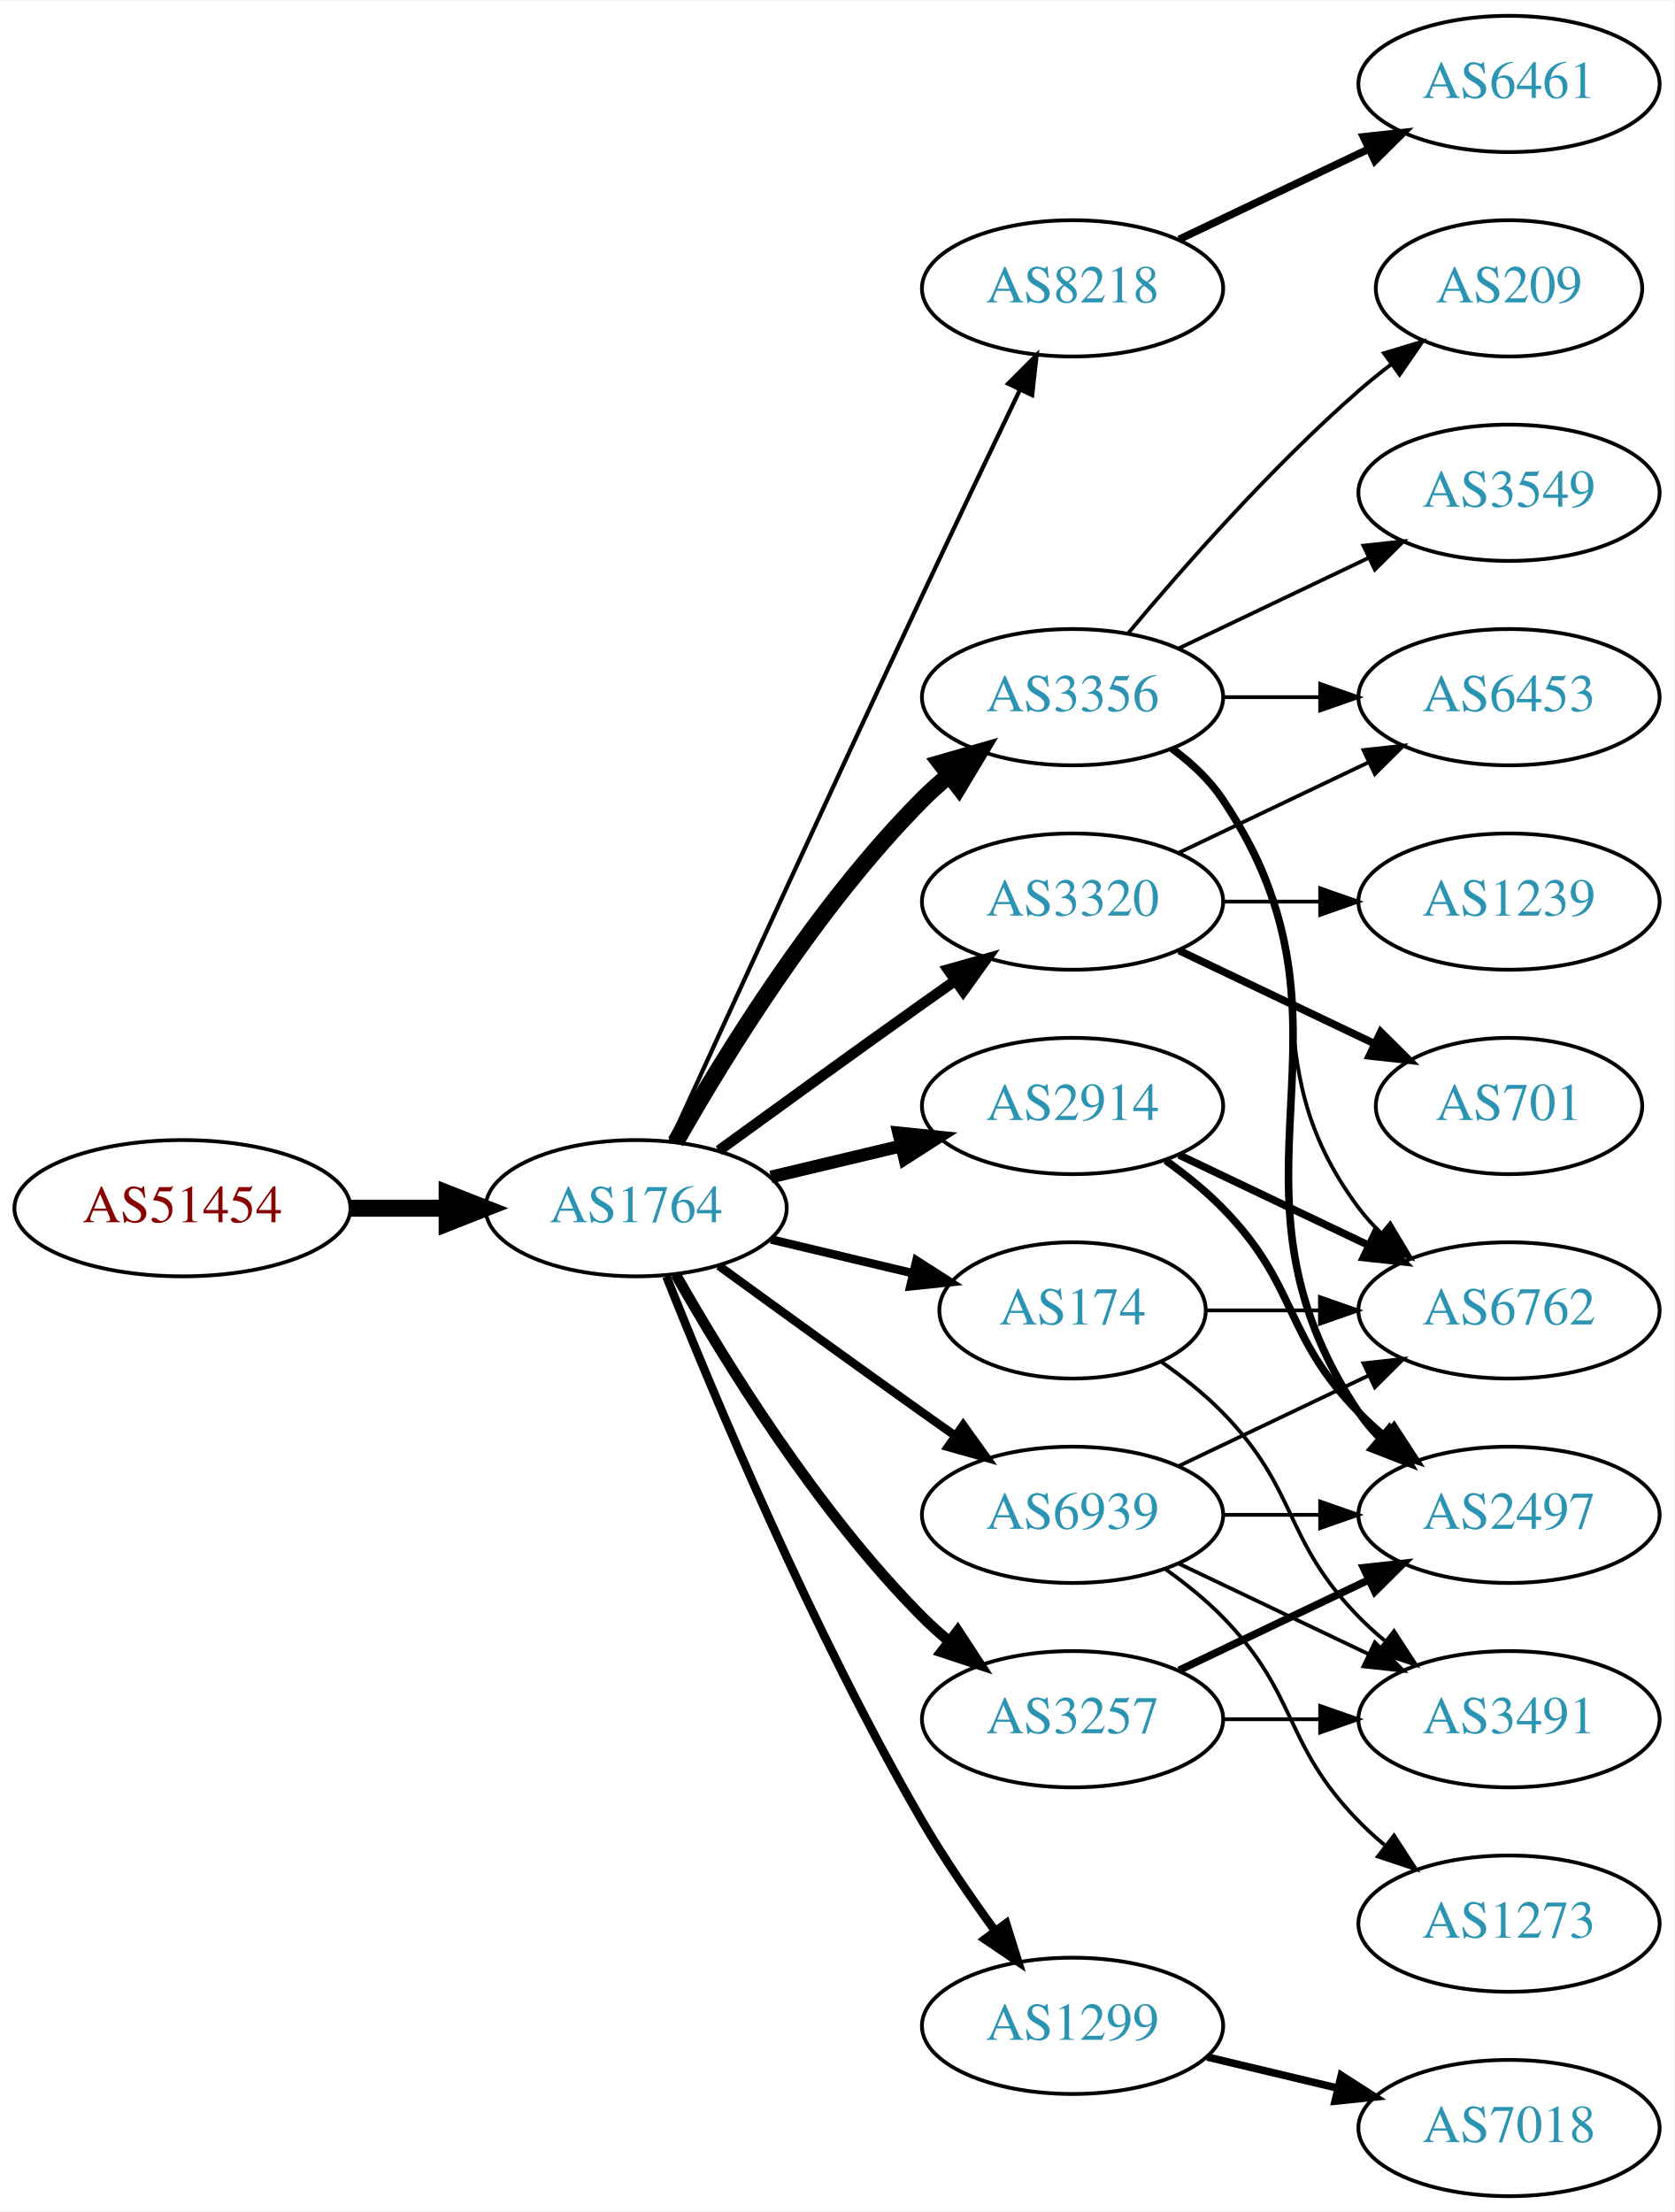
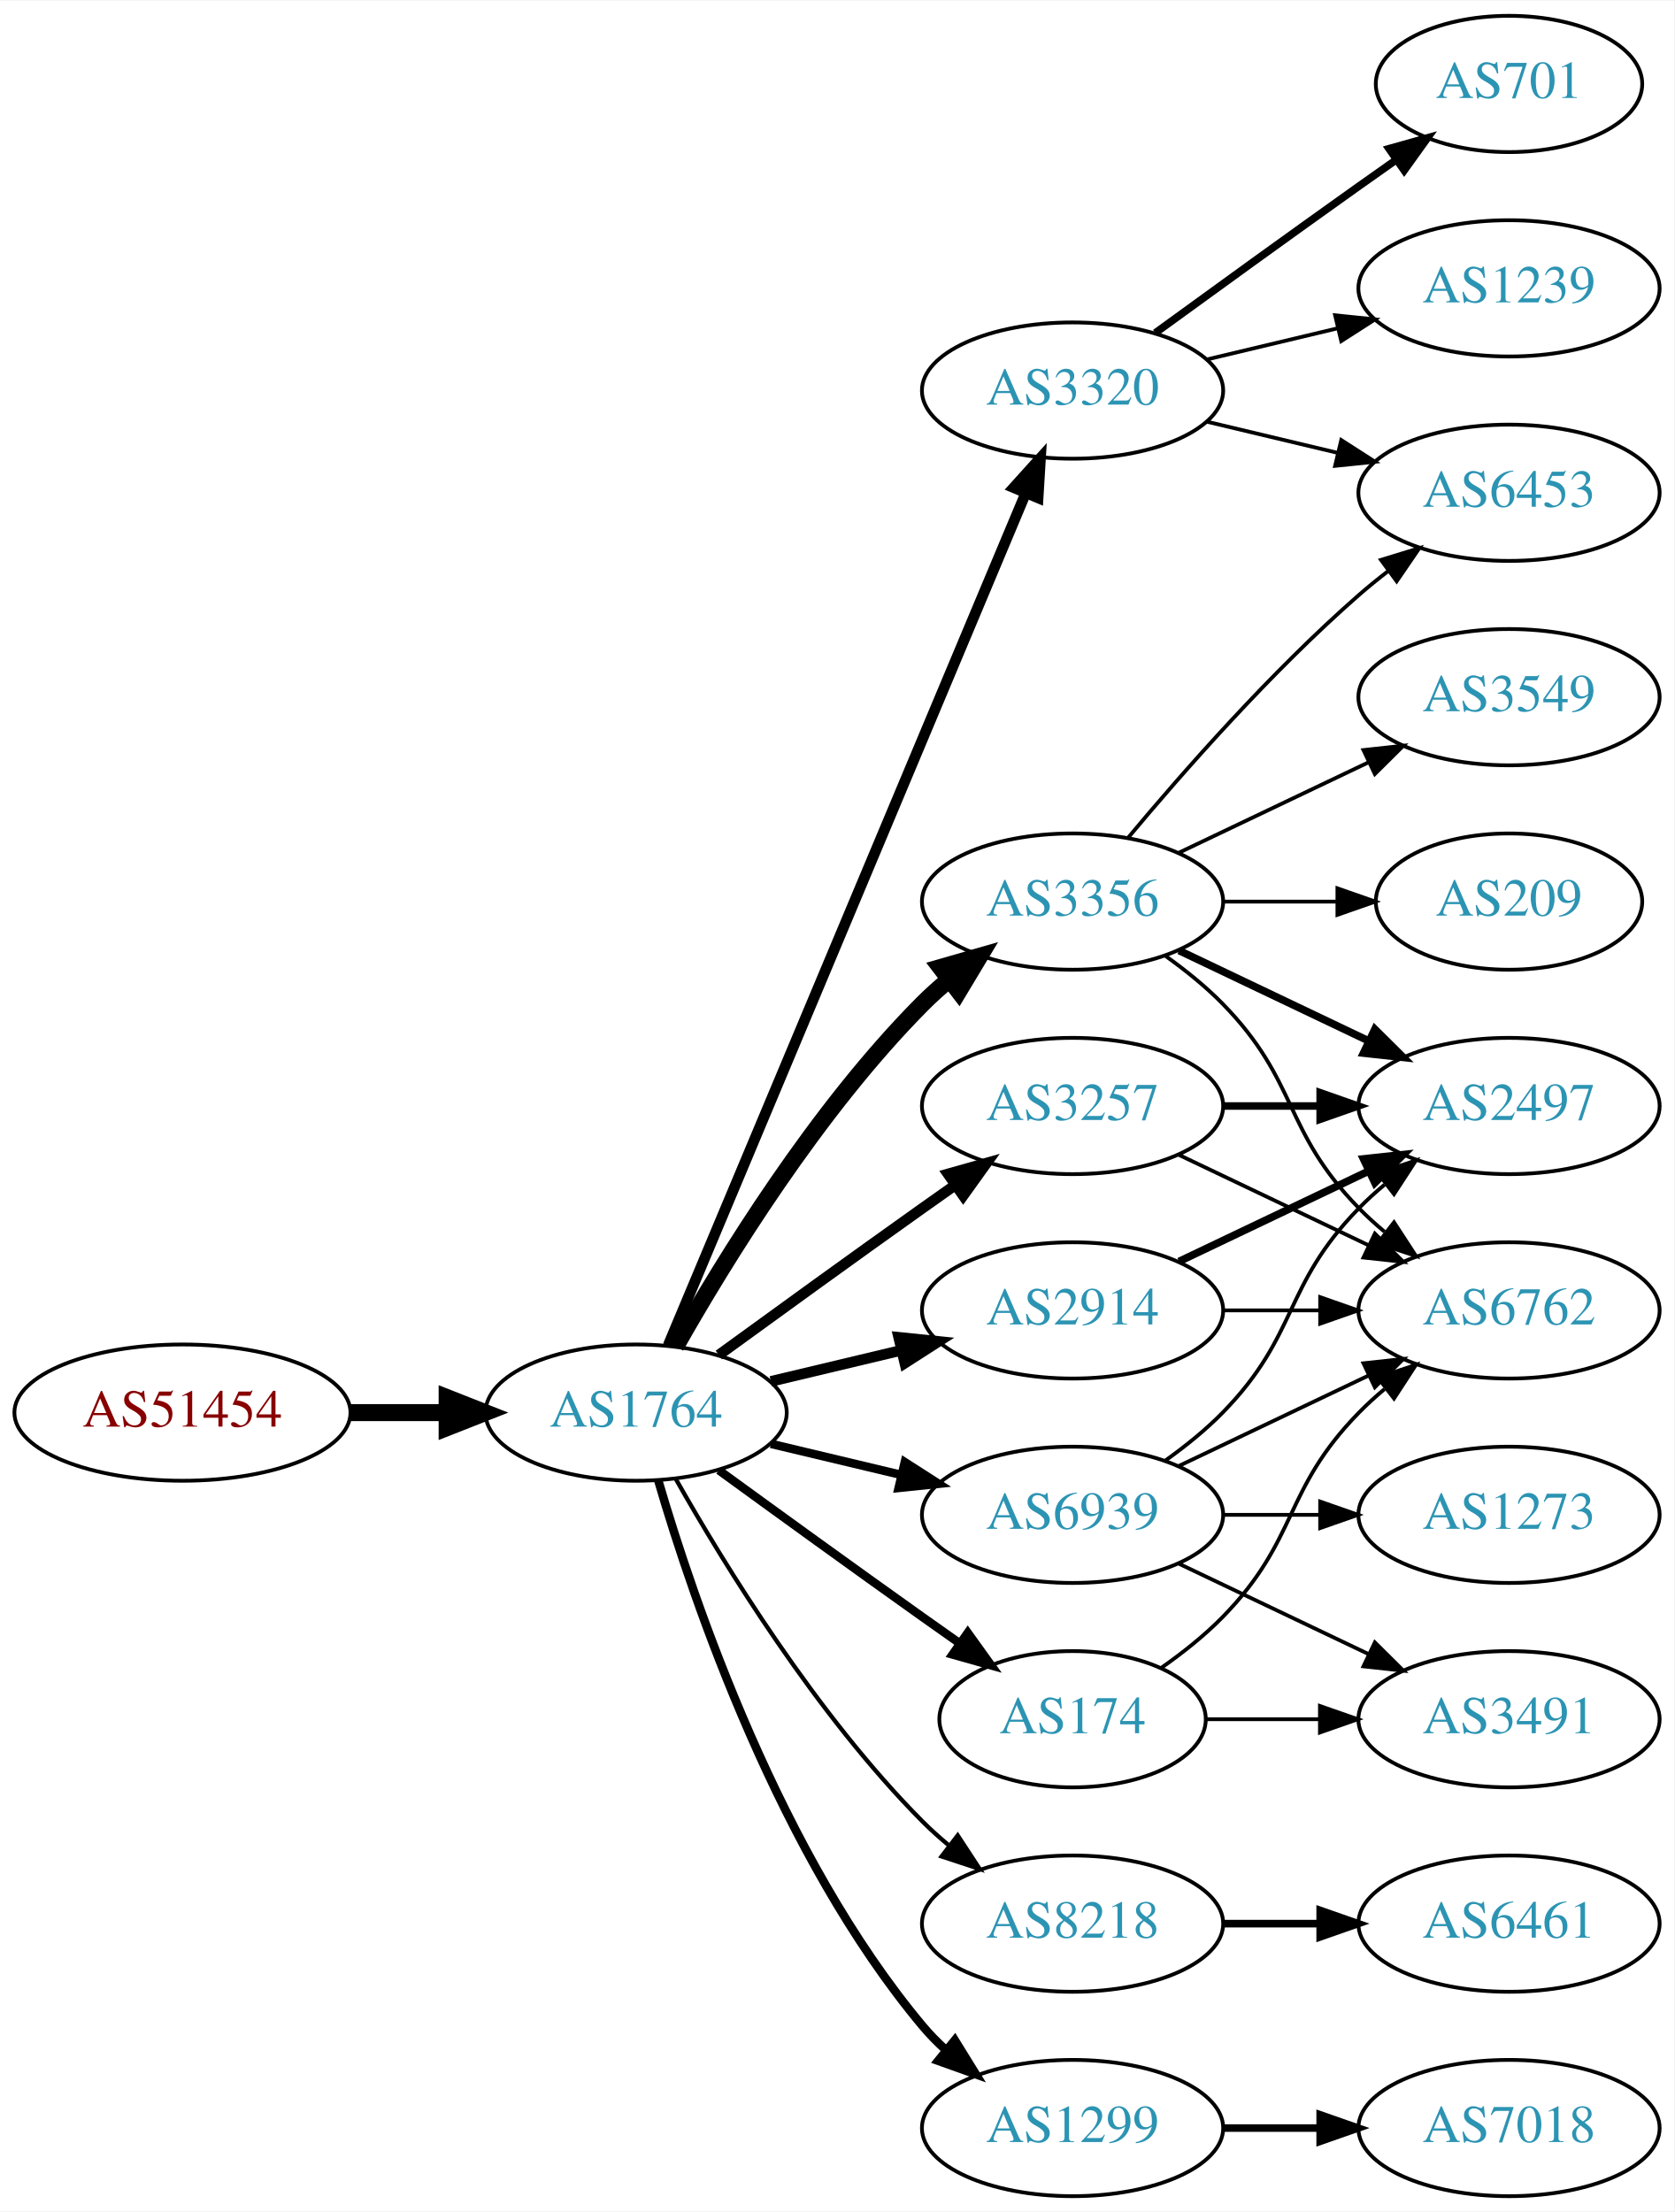
<svg xmlns="http://www.w3.org/2000/svg" xmlns:xlink="http://www.w3.org/1999/xlink" width="442pt" height="584pt" viewBox="0.00 0.00 442.27 584.00">
  <g id="graph0" class="graph" transform="scale(1 1) rotate(0) translate(4 580)">
    <polygon fill="white" stroke="none" points="-4,4 -4,-580 438.271,-580 438.271,4 -4,4" />
    <g id="node1" class="node">
      <g id="a_node1">
        <a xlink:href="/asn/51454" xlink:title="AS51454 ~ CRIF GmbH [AT]">
-           <ellipse fill="#ffffff" stroke="black" cx="44.196" cy="-261" rx="44.393" ry="18" />
-           <text text-anchor="middle" x="44.196" y="-257.3" font-family="Times,serif" font-size="14.00" fill="#880000">AS51454</text>
+           <ellipse fill="#ffffff" stroke="black" cx="44.196" cy="-207" rx="44.393" ry="18" />
+           <text text-anchor="middle" x="44.196" y="-203.3" font-family="Times,serif" font-size="14.00" fill="#880000">AS51454</text>
        </a>
      </g>
    </g>
    <g id="node2" class="node">
      <g id="a_node2">
        <a xlink:href="/asn/1764" xlink:title="AS1764 ~ NEXTLAYER-AS [AT]">
-           <ellipse fill="#ffffff" stroke="black" cx="164.039" cy="-261" rx="39.794" ry="18" />
-           <text text-anchor="middle" x="164.039" y="-257.3" font-family="Times,serif" font-size="14.00" fill="#2c94b3">AS1764</text>
+           <ellipse fill="#ffffff" stroke="black" cx="164.039" cy="-207" rx="39.794" ry="18" />
+           <text text-anchor="middle" x="164.039" y="-203.3" font-family="Times,serif" font-size="14.00" fill="#2c94b3">AS1764</text>
        </a>
      </g>
    </g>
    <g id="edge1" class="edge">
-       <path fill="none" stroke="black" stroke-width="4.5" d="M88.407,-261C96.72,-261 105.482,-261 113.965,-261" />
-       <polygon fill="black" stroke="black" stroke-width="4.5" points="114.123,-264.938 124.123,-261 114.123,-257.063 114.123,-264.938" />
+       <path fill="none" stroke="black" stroke-width="4.5" d="M88.407,-207C96.72,-207 105.482,-207 113.965,-207" />
+       <polygon fill="black" stroke="black" stroke-width="4.5" points="114.123,-210.938 124.123,-207 114.123,-203.063 114.123,-210.938" />
    </g>
    <g id="node3" class="node">
      <g id="a_node3">
-         <a xlink:href="/asn/8218" xlink:title="AS8218 ~ legacy Neotelecoms [FR]">
-           <ellipse fill="#ffffff" stroke="black" cx="279.332" cy="-504" rx="39.794" ry="18" />
-           <text text-anchor="middle" x="279.332" y="-500.3" font-family="Times,serif" font-size="14.00" fill="#2c94b3">AS8218</text>
+         <a xlink:href="/asn/3257" xlink:title="AS3257 ~ GTT [DE]">
+           <ellipse fill="#ffffff" stroke="black" cx="279.332" cy="-288" rx="39.794" ry="18" />
+           <text text-anchor="middle" x="279.332" y="-284.3" font-family="Times,serif" font-size="14.00" fill="#2c94b3">AS3257</text>
        </a>
      </g>
    </g>
    <g id="edge2" class="edge">
-       <path fill="none" stroke="black" stroke-width="1.125" d="M173.026,-278.536C186.602,-308.296 215.099,-370.57 239.685,-423 248.176,-441.108 257.868,-461.421 265.422,-477.175" />
-       <polygon fill="black" stroke="black" stroke-width="1.125" points="262.337,-478.835 269.82,-486.335 268.647,-475.805 262.337,-478.835" />
+       <path fill="none" stroke="black" stroke-width="2.812" d="M185.887,-222.222C200.821,-233.091 221.435,-248.025 239.685,-261 242.506,-263.005 245.449,-265.085 248.397,-267.159" />
+       <polygon fill="black" stroke="black" stroke-width="2.812" points="246.424,-270.05 256.621,-272.926 250.443,-264.319 246.424,-270.05" />
    </g>
    <g id="node4" class="node">
      <g id="a_node4">
-         <a xlink:href="/asn/174" xlink:title="AS174 ~ Cogent Communications [US]">
-           <ellipse fill="#ffffff" stroke="black" cx="279.332" cy="-234" rx="35.194" ry="18" />
-           <text text-anchor="middle" x="279.332" y="-230.3" font-family="Times,serif" font-size="14.00" fill="#2c94b3">AS174</text>
+         <a xlink:href="/asn/3320" xlink:title="AS3320 ~ DTAG [DE]">
+           <ellipse fill="#ffffff" stroke="black" cx="279.332" cy="-477" rx="39.794" ry="18" />
+           <text text-anchor="middle" x="279.332" y="-473.3" font-family="Times,serif" font-size="14.00" fill="#2c94b3">AS3320</text>
        </a>
      </g>
    </g>
    <g id="edge3" class="edge">
-       <path fill="none" stroke="black" stroke-width="2.25" d="M199.646,-252.752C211.44,-249.942 224.745,-246.771 237.013,-243.847" />
-       <polygon fill="black" stroke="black" stroke-width="2.25" points="238.101,-247.186 247.018,-241.463 236.479,-240.376 238.101,-247.186" />
+       <path fill="none" stroke="black" stroke-width="2.812" d="M172.472,-224.715C191.797,-270.771 243.72,-394.514 266.893,-449.739" />
+       <polygon fill="black" stroke="black" stroke-width="2.812" points="263.774,-451.352 270.871,-459.219 270.229,-448.644 263.774,-451.352" />
    </g>
    <g id="node5" class="node">
      <g id="a_node5">
-         <a xlink:href="/asn/3356" xlink:title="AS3356 ~ Level 3 Parent, LLC [US]">
-           <ellipse fill="#ffffff" stroke="black" cx="279.332" cy="-396" rx="39.794" ry="18" />
-           <text text-anchor="middle" x="279.332" y="-392.3" font-family="Times,serif" font-size="14.00" fill="#2c94b3">AS3356</text>
+         <a xlink:href="/asn/2914" xlink:title="AS2914 ~ NTT America, Inc. [US]">
+           <ellipse fill="#ffffff" stroke="black" cx="279.332" cy="-234" rx="39.794" ry="18" />
+           <text text-anchor="middle" x="279.332" y="-230.3" font-family="Times,serif" font-size="14.00" fill="#2c94b3">AS2914</text>
        </a>
      </g>
    </g>
    <g id="edge4" class="edge">
-       <path fill="none" stroke="black" stroke-width="4.5" d="M174.498,-278.49C187.28,-301.096 211.712,-340.886 239.685,-369 241.796,-371.121 244.092,-373.188 246.477,-375.171" />
-       <polygon fill="black" stroke="black" stroke-width="4.5" points="244.463,-378.589 254.793,-381.556 249.259,-372.343 244.463,-378.589" />
+       <path fill="none" stroke="black" stroke-width="2.812" d="M199.646,-215.248C210.517,-217.838 222.671,-220.735 234.114,-223.462" />
+       <polygon fill="black" stroke="black" stroke-width="2.812" points="233.397,-226.889 243.936,-225.803 235.02,-220.08 233.397,-226.889" />
    </g>
    <g id="node6" class="node">
      <g id="a_node6">
-         <a xlink:href="/asn/3320" xlink:title="AS3320 ~ DTAG [DE]">
-           <ellipse fill="#ffffff" stroke="black" cx="279.332" cy="-342" rx="39.794" ry="18" />
-           <text text-anchor="middle" x="279.332" y="-338.3" font-family="Times,serif" font-size="14.00" fill="#2c94b3">AS3320</text>
+         <a xlink:href="/asn/174" xlink:title="AS174 ~ Cogent Communications [US]">
+           <ellipse fill="#ffffff" stroke="black" cx="279.332" cy="-126" rx="35.194" ry="18" />
+           <text text-anchor="middle" x="279.332" y="-122.3" font-family="Times,serif" font-size="14.00" fill="#2c94b3">AS174</text>
        </a>
      </g>
    </g>
    <g id="edge5" class="edge">
-       <path fill="none" stroke="black" stroke-width="2.812" d="M185.887,-276.222C200.821,-287.091 221.435,-302.025 239.685,-315 242.506,-317.005 245.449,-319.085 248.397,-321.159" />
-       <polygon fill="black" stroke="black" stroke-width="2.812" points="246.424,-324.05 256.621,-326.926 250.443,-318.319 246.424,-324.05" />
+       <path fill="none" stroke="black" stroke-width="2.25" d="M185.887,-191.778C200.821,-180.909 221.435,-165.975 239.685,-153 242.895,-150.718 246.264,-148.339 249.619,-145.982" />
+       <polygon fill="black" stroke="black" stroke-width="2.25" points="251.647,-148.834 257.83,-140.23 247.631,-143.101 251.647,-148.834" />
    </g>
    <g id="node7" class="node">
      <g id="a_node7">
-         <a xlink:href="/asn/3257" xlink:title="AS3257 ~ GTT [DE]">
-           <ellipse fill="#ffffff" stroke="black" cx="279.332" cy="-126" rx="39.794" ry="18" />
-           <text text-anchor="middle" x="279.332" y="-122.3" font-family="Times,serif" font-size="14.00" fill="#2c94b3">AS3257</text>
+         <a xlink:href="/asn/3356" xlink:title="AS3356 ~ Level 3 Parent, LLC [US]">
+           <ellipse fill="#ffffff" stroke="black" cx="279.332" cy="-342" rx="39.794" ry="18" />
+           <text text-anchor="middle" x="279.332" y="-338.3" font-family="Times,serif" font-size="14.00" fill="#2c94b3">AS3356</text>
        </a>
      </g>
    </g>
    <g id="edge6" class="edge">
-       <path fill="none" stroke="black" stroke-width="2.812" d="M174.498,-243.51C187.28,-220.904 211.712,-181.114 239.685,-153 241.796,-150.879 244.092,-148.812 246.477,-146.829" />
-       <polygon fill="black" stroke="black" stroke-width="2.812" points="248.993,-149.31 254.793,-140.444 244.73,-143.758 248.993,-149.31" />
+       <path fill="none" stroke="black" stroke-width="4.5" d="M174.498,-224.49C187.28,-247.096 211.712,-286.886 239.685,-315 241.796,-317.121 244.092,-319.188 246.477,-321.171" />
+       <polygon fill="black" stroke="black" stroke-width="4.5" points="244.463,-324.589 254.793,-327.556 249.259,-318.343 244.463,-324.589" />
    </g>
    <g id="node8" class="node">
      <g id="a_node8">
-         <a xlink:href="/asn/2914" xlink:title="AS2914 ~ NTT America, Inc. [US]">
-           <ellipse fill="#ffffff" stroke="black" cx="279.332" cy="-288" rx="39.794" ry="18" />
-           <text text-anchor="middle" x="279.332" y="-284.3" font-family="Times,serif" font-size="14.00" fill="#2c94b3">AS2914</text>
+         <a xlink:href="/asn/8218" xlink:title="AS8218 ~ legacy Neotelecoms [FR]">
+           <ellipse fill="#ffffff" stroke="black" cx="279.332" cy="-72" rx="39.794" ry="18" />
+           <text text-anchor="middle" x="279.332" y="-68.3" font-family="Times,serif" font-size="14.00" fill="#2c94b3">AS8218</text>
        </a>
      </g>
    </g>
    <g id="edge7" class="edge">
-       <path fill="none" stroke="black" stroke-width="3.375" d="M199.646,-269.248C210.517,-271.838 222.671,-274.735 234.114,-277.462" />
-       <polygon fill="black" stroke="black" stroke-width="3.375" points="233.397,-280.889 243.936,-279.803 235.02,-274.08 233.397,-280.889" />
+       <path fill="none" stroke="black" stroke-width="1.125" d="M174.498,-189.51C187.28,-166.904 211.712,-127.114 239.685,-99 241.796,-96.879 244.092,-94.812 246.477,-92.829" />
+       <polygon fill="black" stroke="black" stroke-width="1.125" points="248.993,-95.31 254.793,-86.444 244.73,-89.758 248.993,-95.31" />
    </g>
    <g id="node9" class="node">
      <g id="a_node9">
        <a xlink:href="/asn/1299" xlink:title="AS1299 ~ Telia Carrier [EU]">
-           <ellipse fill="#ffffff" stroke="black" cx="279.332" cy="-45" rx="39.794" ry="18" />
-           <text text-anchor="middle" x="279.332" y="-41.3" font-family="Times,serif" font-size="14.00" fill="#2c94b3">AS1299</text>
+           <ellipse fill="#ffffff" stroke="black" cx="279.332" cy="-18" rx="39.794" ry="18" />
+           <text text-anchor="middle" x="279.332" y="-14.3" font-family="Times,serif" font-size="14.00" fill="#2c94b3">AS1299</text>
        </a>
      </g>
    </g>
    <g id="edge8" class="edge">
-       <path fill="none" stroke="black" stroke-width="2.25" d="M172.042,-242.949C184.169,-212.43 210.587,-149.067 239.685,-99 245.392,-89.181 252.43,-78.922 258.929,-70.016" />
-       <polygon fill="black" stroke="black" stroke-width="2.25" points="261.77,-72.061 264.934,-61.95 256.155,-67.881 261.77,-72.061" />
+       <path fill="none" stroke="black" stroke-width="2.25" d="M169.913,-188.998C179.227,-157.156 202.043,-90.019 239.685,-45 241.555,-42.763 243.654,-40.626 245.88,-38.604" />
+       <polygon fill="black" stroke="black" stroke-width="2.25" points="248.227,-41.208 253.799,-32.196 243.823,-35.766 248.227,-41.208" />
    </g>
    <g id="node10" class="node">
      <g id="a_node10">
        <a xlink:href="/asn/6939" xlink:title="AS6939 ~ Hurricane Electric LLC [US]">
          <ellipse fill="#ffffff" stroke="black" cx="279.332" cy="-180" rx="39.794" ry="18" />
          <text text-anchor="middle" x="279.332" y="-176.3" font-family="Times,serif" font-size="14.00" fill="#2c94b3">AS6939</text>
        </a>
      </g>
    </g>
    <g id="edge9" class="edge">
-       <path fill="none" stroke="black" stroke-width="2.25" d="M185.887,-245.778C200.821,-234.909 221.435,-219.975 239.685,-207 242.506,-204.995 245.449,-202.915 248.397,-200.841" />
-       <polygon fill="black" stroke="black" stroke-width="2.25" points="250.443,-203.681 256.621,-195.074 246.424,-197.95 250.443,-203.681" />
+       <path fill="none" stroke="black" stroke-width="2.25" d="M199.646,-198.752C210.517,-196.162 222.671,-193.265 234.114,-190.538" />
+       <polygon fill="black" stroke="black" stroke-width="2.25" points="235.02,-193.92 243.936,-188.197 233.397,-187.111 235.02,-193.92" />
    </g>
    <g id="node11" class="node">
      <g id="a_node11">
-         <a xlink:href="/asn/6461" xlink:title="AS6461 ~ Zayo Bandwidth [US]">
-           <ellipse fill="#ffffff" stroke="black" cx="394.625" cy="-558" rx="39.794" ry="18" />
-           <text text-anchor="middle" x="394.625" y="-554.3" font-family="Times,serif" font-size="14.00" fill="#2c94b3">AS6461</text>
+         <a xlink:href="/asn/2497" xlink:title="AS2497 ~ Internet Initiative Japan Inc. [JP]">
+           <ellipse fill="#ffffff" stroke="black" cx="394.625" cy="-288" rx="39.794" ry="18" />
+           <text text-anchor="middle" x="394.625" y="-284.3" font-family="Times,serif" font-size="14.00" fill="#2c94b3">AS2497</text>
        </a>
      </g>
    </g>
    <g id="edge10" class="edge">
-       <path fill="none" stroke="black" stroke-width="2" d="M307.468,-516.934C322.462,-524.081 341.283,-533.052 357.506,-540.785" />
-       <polygon fill="black" stroke="black" stroke-width="2" points="356.177,-544.028 366.71,-545.171 359.188,-537.709 356.177,-544.028" />
-     </g>
-     <g id="node14" class="node">
-       <g id="a_node14">
+       <path fill="none" stroke="black" stroke-width="2" d="M319.004,-288C327.207,-288 335.971,-288 344.503,-288" />
+       <polygon fill="black" stroke="black" stroke-width="2" points="344.742,-291.5 354.742,-288 344.742,-284.5 344.742,-291.5" />
+     </g>
+     <g id="node12" class="node">
+       <g id="a_node12">
        <a xlink:href="/asn/6762" xlink:title="AS6762 ~ TELECOM ITALIA SPARKLE S.p.A. [IT]">
          <ellipse fill="#ffffff" stroke="black" cx="394.625" cy="-234" rx="39.794" ry="18" />
          <text text-anchor="middle" x="394.625" y="-230.3" font-family="Times,serif" font-size="14.00" fill="#2c94b3">AS6762</text>
        </a>
      </g>
    </g>
-     <g id="edge24" class="edge">
-       <path fill="none" stroke="black" d="M314.631,-234C324.008,-234 334.358,-234 344.393,-234" />
-       <polygon fill="black" stroke="black" points="344.681,-237.5 354.681,-234 344.681,-230.5 344.681,-237.5" />
-     </g>
-     <g id="node19" class="node">
-       <g id="a_node19">
+     <g id="edge11" class="edge">
+       <path fill="none" stroke="black" d="M307.468,-275.066C322.462,-267.919 341.283,-258.948 357.506,-251.215" />
+       <polygon fill="black" stroke="black" points="359.188,-254.291 366.71,-246.829 356.177,-247.972 359.188,-254.291" />
+     </g>
+     <g id="node13" class="node">
+       <g id="a_node13">
+         <a xlink:href="/asn/1239" xlink:title="AS1239 ~ Sprint [US]">
+           <ellipse fill="#ffffff" stroke="black" cx="394.625" cy="-504" rx="39.794" ry="18" />
+           <text text-anchor="middle" x="394.625" y="-500.3" font-family="Times,serif" font-size="14.00" fill="#2c94b3">AS1239</text>
+         </a>
+       </g>
+     </g>
+     <g id="edge12" class="edge">
+       <path fill="none" stroke="black" d="M314.939,-485.248C325.81,-487.838 337.964,-490.735 349.407,-493.462" />
+       <polygon fill="black" stroke="black" points="348.69,-496.889 359.229,-495.803 350.313,-490.08 348.69,-496.889" />
+     </g>
+     <g id="node14" class="node">
+       <g id="a_node14">
+         <a xlink:href="/asn/701" xlink:title="AS701 ~ UUNET [US]">
+           <ellipse fill="#ffffff" stroke="black" cx="394.625" cy="-558" rx="35.194" ry="18" />
+           <text text-anchor="middle" x="394.625" y="-554.3" font-family="Times,serif" font-size="14.00" fill="#2c94b3">AS701</text>
+         </a>
+       </g>
+     </g>
+     <g id="edge13" class="edge">
+       <path fill="none" stroke="black" stroke-width="2" d="M301.18,-492.222C316.114,-503.091 336.727,-518.025 354.978,-531 358.188,-533.282 361.557,-535.661 364.912,-538.018" />
+       <polygon fill="black" stroke="black" stroke-width="2" points="362.924,-540.899 373.123,-543.77 366.94,-535.166 362.924,-540.899" />
+     </g>
+     <g id="node15" class="node">
+       <g id="a_node15">
+         <a xlink:href="/asn/6453" xlink:title="AS6453 ~ TATA COMMUNICATIONS (AMERICA) INC [US]">
+           <ellipse fill="#ffffff" stroke="black" cx="394.625" cy="-450" rx="39.794" ry="18" />
+           <text text-anchor="middle" x="394.625" y="-446.3" font-family="Times,serif" font-size="14.00" fill="#2c94b3">AS6453</text>
+         </a>
+       </g>
+     </g>
+     <g id="edge14" class="edge">
+       <path fill="none" stroke="black" d="M314.939,-468.752C325.81,-466.162 337.964,-463.265 349.407,-460.538" />
+       <polygon fill="black" stroke="black" points="350.313,-463.92 359.229,-458.197 348.69,-457.111 350.313,-463.92" />
+     </g>
+     <g id="edge15" class="edge">
+       <path fill="none" stroke="black" stroke-width="2" d="M307.468,-246.934C322.462,-254.081 341.283,-263.052 357.506,-270.785" />
+       <polygon fill="black" stroke="black" stroke-width="2" points="356.177,-274.028 366.71,-275.171 359.188,-267.709 356.177,-274.028" />
+     </g>
+     <g id="edge16" class="edge">
+       <path fill="none" stroke="black" d="M319.004,-234C327.207,-234 335.971,-234 344.503,-234" />
+       <polygon fill="black" stroke="black" points="344.742,-237.5 354.742,-234 344.742,-230.5 344.742,-237.5" />
+     </g>
+     <g id="edge17" class="edge">
+       <path fill="none" stroke="black" d="M302.714,-139.532C308.356,-143.49 314.17,-148.086 318.978,-153 339.151,-173.617 334.806,-186.383 354.978,-207 357.071,-209.139 359.354,-211.218 361.731,-213.21" />
+       <polygon fill="black" stroke="black" points="359.974,-216.275 370.031,-219.611 364.249,-210.732 359.974,-216.275" />
+     </g>
+     <g id="node16" class="node">
+       <g id="a_node16">
        <a xlink:href="/asn/3491" xlink:title="AS3491 ~ PCCW Global, Inc. [US]">
          <ellipse fill="#ffffff" stroke="black" cx="394.625" cy="-126" rx="39.794" ry="18" />
          <text text-anchor="middle" x="394.625" y="-122.3" font-family="Times,serif" font-size="14.00" fill="#2c94b3">AS3491</text>
        </a>
      </g>
    </g>
-     <g id="edge23" class="edge">
-       <path fill="none" stroke="black" d="M302.714,-220.468C308.356,-216.51 314.17,-211.914 318.978,-207 339.151,-186.383 334.806,-173.617 354.978,-153 357.071,-150.861 359.354,-148.782 361.731,-146.79" />
-       <polygon fill="black" stroke="black" points="364.249,-149.268 370.031,-140.389 359.974,-143.725 364.249,-149.268" />
-     </g>
-     <g id="node12" class="node">
-       <g id="a_node12">
-         <a xlink:href="/asn/6453" xlink:title="AS6453 ~ TATA COMMUNICATIONS (AMERICA) INC [US]">
+     <g id="edge18" class="edge">
+       <path fill="none" stroke="black" d="M314.631,-126C324.008,-126 334.358,-126 344.393,-126" />
+       <polygon fill="black" stroke="black" points="344.681,-129.5 354.681,-126 344.681,-122.5 344.681,-129.5" />
+     </g>
+     <g id="edge22" class="edge">
+       <path fill="none" stroke="black" stroke-width="2" d="M307.468,-329.066C322.462,-321.919 341.283,-312.948 357.506,-305.215" />
+       <polygon fill="black" stroke="black" stroke-width="2" points="359.188,-308.291 366.71,-300.829 356.177,-301.972 359.188,-308.291" />
+     </g>
+     <g id="edge19" class="edge">
+       <path fill="none" stroke="black" d="M303.926,-327.611C309.182,-323.852 314.513,-319.563 318.978,-315 339.151,-294.383 334.806,-281.617 354.978,-261 357.071,-258.861 359.354,-256.782 361.731,-254.79" />
+       <polygon fill="black" stroke="black" points="364.249,-257.268 370.031,-248.389 359.974,-251.725 364.249,-257.268" />
+     </g>
+     <g id="edge20" class="edge">
+       <path fill="none" stroke="black" d="M293.962,-358.817C308.244,-375.929 331.791,-402.745 354.978,-423 357.444,-425.154 360.082,-427.294 362.78,-429.372" />
+       <polygon fill="black" stroke="black" points="360.805,-432.264 370.934,-435.37 364.953,-426.625 360.805,-432.264" />
+     </g>
+     <g id="node17" class="node">
+       <g id="a_node17">
+         <a xlink:href="/asn/3549" xlink:title="AS3549 ~ Level 3 Parent, LLC [US]">
          <ellipse fill="#ffffff" stroke="black" cx="394.625" cy="-396" rx="39.794" ry="18" />
-           <text text-anchor="middle" x="394.625" y="-392.3" font-family="Times,serif" font-size="14.00" fill="#2c94b3">AS6453</text>
-         </a>
-       </g>
-     </g>
-     <g id="edge11" class="edge">
-       <path fill="none" stroke="black" d="M319.004,-396C327.207,-396 335.971,-396 344.503,-396" />
-       <polygon fill="black" stroke="black" points="344.742,-399.5 354.742,-396 344.742,-392.5 344.742,-399.5" />
-     </g>
-     <g id="node13" class="node">
-       <g id="a_node13">
-         <a xlink:href="/asn/3549" xlink:title="AS3549 ~ Level 3 Parent, LLC [US]">
-           <ellipse fill="#ffffff" stroke="black" cx="394.625" cy="-450" rx="39.794" ry="18" />
-           <text text-anchor="middle" x="394.625" y="-446.3" font-family="Times,serif" font-size="14.00" fill="#2c94b3">AS3549</text>
-         </a>
-       </g>
-     </g>
-     <g id="edge12" class="edge">
-       <path fill="none" stroke="black" d="M307.468,-408.934C322.462,-416.081 341.283,-425.052 357.506,-432.785" />
-       <polygon fill="black" stroke="black" points="356.177,-436.028 366.71,-437.171 359.188,-429.709 356.177,-436.028" />
-     </g>
-     <g id="edge13" class="edge">
-       <path fill="none" stroke="black" d="M305.262,-382.118C310.338,-378.389 315.256,-373.984 318.978,-369 349.249,-328.458 324.707,-301.542 354.978,-261 356.723,-258.664 358.73,-256.455 360.893,-254.383" />
-       <polygon fill="black" stroke="black" points="363.253,-256.973 368.694,-247.882 358.771,-251.595 363.253,-256.973" />
-     </g>
-     <g id="node15" class="node">
-       <g id="a_node15">
-         <a xlink:href="/asn/2497" xlink:title="AS2497 ~ Internet Initiative Japan Inc. [JP]">
-           <ellipse fill="#ffffff" stroke="black" cx="394.625" cy="-180" rx="39.794" ry="18" />
-           <text text-anchor="middle" x="394.625" y="-176.3" font-family="Times,serif" font-size="14.00" fill="#2c94b3">AS2497</text>
-         </a>
-       </g>
-     </g>
-     <g id="edge14" class="edge">
-       <path fill="none" stroke="black" stroke-width="2" d="M305.651,-382.393C310.707,-378.649 315.518,-374.169 318.978,-369 360.003,-307.706 313.954,-268.294 354.978,-207 356.6,-204.577 358.519,-202.305 360.621,-200.19" />
-       <polygon fill="black" stroke="black" stroke-width="2" points="362.988,-202.771 368.306,-193.607 358.434,-197.454 362.988,-202.771" />
-     </g>
-     <g id="node16" class="node">
-       <g id="a_node16">
-         <a xlink:href="/asn/209" xlink:title="AS209 ~ CenturyLink Communications, LLC [US]">
-           <ellipse fill="#ffffff" stroke="black" cx="394.625" cy="-504" rx="35.194" ry="18" />
-           <text text-anchor="middle" x="394.625" y="-500.3" font-family="Times,serif" font-size="14.00" fill="#2c94b3">AS209</text>
-         </a>
-       </g>
-     </g>
-     <g id="edge15" class="edge">
-       <path fill="none" stroke="black" d="M293.962,-412.817C308.244,-429.929 331.791,-456.745 354.978,-477 357.648,-479.332 360.521,-481.648 363.451,-483.886" />
-       <polygon fill="black" stroke="black" points="361.602,-486.87 371.742,-489.939 365.729,-481.216 361.602,-486.87" />
-     </g>
-     <g id="edge18" class="edge">
+           <text text-anchor="middle" x="394.625" y="-392.3" font-family="Times,serif" font-size="14.00" fill="#2c94b3">AS3549</text>
+         </a>
+       </g>
+     </g>
+     <g id="edge21" class="edge">
      <path fill="none" stroke="black" d="M307.468,-354.934C322.462,-362.081 341.283,-371.052 357.506,-378.785" />
      <polygon fill="black" stroke="black" points="356.177,-382.028 366.71,-383.171 359.188,-375.709 356.177,-382.028" />
    </g>
-     <g id="node17" class="node">
-       <g id="a_node17">
-         <a xlink:href="/asn/701" xlink:title="AS701 ~ UUNET [US]">
-           <ellipse fill="#ffffff" stroke="black" cx="394.625" cy="-288" rx="35.194" ry="18" />
-           <text text-anchor="middle" x="394.625" y="-284.3" font-family="Times,serif" font-size="14.00" fill="#2c94b3">AS701</text>
-         </a>
-       </g>
-     </g>
-     <g id="edge16" class="edge">
-       <path fill="none" stroke="black" stroke-width="2" d="M307.468,-329.066C322.9,-321.71 342.385,-312.423 358.92,-304.541" />
-       <polygon fill="black" stroke="black" stroke-width="2" points="360.741,-307.551 368.262,-300.089 357.729,-301.232 360.741,-307.551" />
-     </g>
    <g id="node18" class="node">
      <g id="a_node18">
-         <a xlink:href="/asn/1239" xlink:title="AS1239 ~ Sprint [US]">
-           <ellipse fill="#ffffff" stroke="black" cx="394.625" cy="-342" rx="39.794" ry="18" />
-           <text text-anchor="middle" x="394.625" y="-338.3" font-family="Times,serif" font-size="14.00" fill="#2c94b3">AS1239</text>
-         </a>
-       </g>
-     </g>
-     <g id="edge17" class="edge">
-       <path fill="none" stroke="black" d="M319.004,-342C327.207,-342 335.971,-342 344.503,-342" />
-       <polygon fill="black" stroke="black" points="344.742,-345.5 354.742,-342 344.742,-338.5 344.742,-345.5" />
-     </g>
-     <g id="edge19" class="edge">
-       <path fill="none" stroke="black" stroke-width="2" d="M307.468,-138.934C322.462,-146.081 341.283,-155.052 357.506,-162.785" />
-       <polygon fill="black" stroke="black" stroke-width="2" points="356.177,-166.028 366.71,-167.171 359.188,-159.709 356.177,-166.028" />
-     </g>
-     <g id="edge20" class="edge">
-       <path fill="none" stroke="black" d="M319.004,-126C327.207,-126 335.971,-126 344.503,-126" />
-       <polygon fill="black" stroke="black" points="344.742,-129.5 354.742,-126 344.742,-122.5 344.742,-129.5" />
-     </g>
-     <g id="edge21" class="edge">
-       <path fill="none" stroke="black" stroke-width="2" d="M307.468,-275.066C322.462,-267.919 341.283,-258.948 357.506,-251.215" />
-       <polygon fill="black" stroke="black" stroke-width="2" points="359.188,-254.291 366.71,-246.829 356.177,-247.972 359.188,-254.291" />
-     </g>
-     <g id="edge22" class="edge">
-       <path fill="none" stroke="black" stroke-width="2" d="M303.926,-273.611C309.182,-269.852 314.513,-265.563 318.978,-261 339.151,-240.383 334.806,-227.617 354.978,-207 357.071,-204.861 359.354,-202.782 361.731,-200.79" />
-       <polygon fill="black" stroke="black" stroke-width="2" points="364.249,-203.268 370.031,-194.389 359.974,-197.725 364.249,-203.268" />
+         <a xlink:href="/asn/209" xlink:title="AS209 ~ CenturyLink Communications, LLC [US]">
+           <ellipse fill="#ffffff" stroke="black" cx="394.625" cy="-342" rx="35.194" ry="18" />
+           <text text-anchor="middle" x="394.625" y="-338.3" font-family="Times,serif" font-size="14.00" fill="#2c94b3">AS209</text>
+         </a>
+       </g>
+     </g>
+     <g id="edge23" class="edge">
+       <path fill="none" stroke="black" d="M319.004,-342C328.709,-342 339.2,-342 349.163,-342" />
+       <polygon fill="black" stroke="black" points="349.299,-345.5 359.299,-342 349.299,-338.5 349.299,-345.5" />
+     </g>
+     <g id="node19" class="node">
+       <g id="a_node19">
+         <a xlink:href="/asn/6461" xlink:title="AS6461 ~ Zayo Bandwidth [US]">
+           <ellipse fill="#ffffff" stroke="black" cx="394.625" cy="-72" rx="39.794" ry="18" />
+           <text text-anchor="middle" x="394.625" y="-68.3" font-family="Times,serif" font-size="14.00" fill="#2c94b3">AS6461</text>
+         </a>
+       </g>
+     </g>
+     <g id="edge24" class="edge">
+       <path fill="none" stroke="black" stroke-width="2" d="M319.004,-72C327.207,-72 335.971,-72 344.503,-72" />
+       <polygon fill="black" stroke="black" stroke-width="2" points="344.742,-75.5 354.742,-72 344.742,-68.5 344.742,-75.5" />
    </g>
    <g id="node20" class="node">
      <g id="a_node20">
        <a xlink:href="/asn/7018" xlink:title="AS7018 ~ AT&amp;T Services, Inc. [US]">
          <ellipse fill="#ffffff" stroke="black" cx="394.625" cy="-18" rx="39.794" ry="18" />
          <text text-anchor="middle" x="394.625" y="-14.3" font-family="Times,serif" font-size="14.00" fill="#2c94b3">AS7018</text>
        </a>
      </g>
    </g>
    <g id="edge25" class="edge">
-       <path fill="none" stroke="black" stroke-width="2" d="M314.939,-36.752C325.81,-34.162 337.964,-31.265 349.407,-28.538" />
-       <polygon fill="black" stroke="black" stroke-width="2" points="350.313,-31.92 359.229,-26.197 348.69,-25.111 350.313,-31.92" />
-     </g>
-     <g id="edge28" class="edge">
+       <path fill="none" stroke="black" stroke-width="2" d="M319.004,-18C327.207,-18 335.971,-18 344.503,-18" />
+       <polygon fill="black" stroke="black" stroke-width="2" points="344.742,-21.5 354.742,-18 344.742,-14.5 344.742,-21.5" />
+     </g>
+     <g id="edge29" class="edge">
+       <path fill="none" stroke="black" d="M303.926,-194.389C309.182,-198.148 314.513,-202.437 318.978,-207 339.151,-227.617 334.806,-240.383 354.978,-261 357.071,-263.139 359.354,-265.218 361.731,-267.21" />
+       <polygon fill="black" stroke="black" points="359.974,-270.275 370.031,-273.611 364.249,-264.732 359.974,-270.275" />
+     </g>
+     <g id="edge26" class="edge">
      <path fill="none" stroke="black" d="M307.468,-192.934C322.462,-200.081 341.283,-209.052 357.506,-216.785" />
      <polygon fill="black" stroke="black" points="356.177,-220.028 366.71,-221.171 359.188,-213.709 356.177,-220.028" />
    </g>
    <g id="edge27" class="edge">
-       <path fill="none" stroke="black" d="M319.004,-180C327.207,-180 335.971,-180 344.503,-180" />
-       <polygon fill="black" stroke="black" points="344.742,-183.5 354.742,-180 344.742,-176.5 344.742,-183.5" />
-     </g>
-     <g id="edge29" class="edge">
      <path fill="none" stroke="black" d="M307.468,-167.066C322.462,-159.919 341.283,-150.948 357.506,-143.215" />
      <polygon fill="black" stroke="black" points="359.188,-146.291 366.71,-138.829 356.177,-139.972 359.188,-146.291" />
    </g>
    <g id="node21" class="node">
      <g id="a_node21">
        <a xlink:href="/asn/1273" xlink:title="AS1273 ~ Vodafone Group PLC [EU]">
-           <ellipse fill="#ffffff" stroke="black" cx="394.625" cy="-72" rx="39.794" ry="18" />
-           <text text-anchor="middle" x="394.625" y="-68.3" font-family="Times,serif" font-size="14.00" fill="#2c94b3">AS1273</text>
-         </a>
-       </g>
-     </g>
-     <g id="edge26" class="edge">
-       <path fill="none" stroke="black" d="M303.926,-165.611C309.182,-161.852 314.513,-157.563 318.978,-153 339.151,-132.383 334.806,-119.617 354.978,-99 357.071,-96.861 359.354,-94.782 361.731,-92.79" />
-       <polygon fill="black" stroke="black" points="364.249,-95.268 370.031,-86.389 359.974,-89.725 364.249,-95.268" />
+           <ellipse fill="#ffffff" stroke="black" cx="394.625" cy="-180" rx="39.794" ry="18" />
+           <text text-anchor="middle" x="394.625" y="-176.3" font-family="Times,serif" font-size="14.00" fill="#2c94b3">AS1273</text>
+         </a>
+       </g>
+     </g>
+     <g id="edge28" class="edge">
+       <path fill="none" stroke="black" d="M319.004,-180C327.207,-180 335.971,-180 344.503,-180" />
+       <polygon fill="black" stroke="black" points="344.742,-183.5 354.742,-180 344.742,-176.5 344.742,-183.5" />
    </g>
  </g>
</svg>
